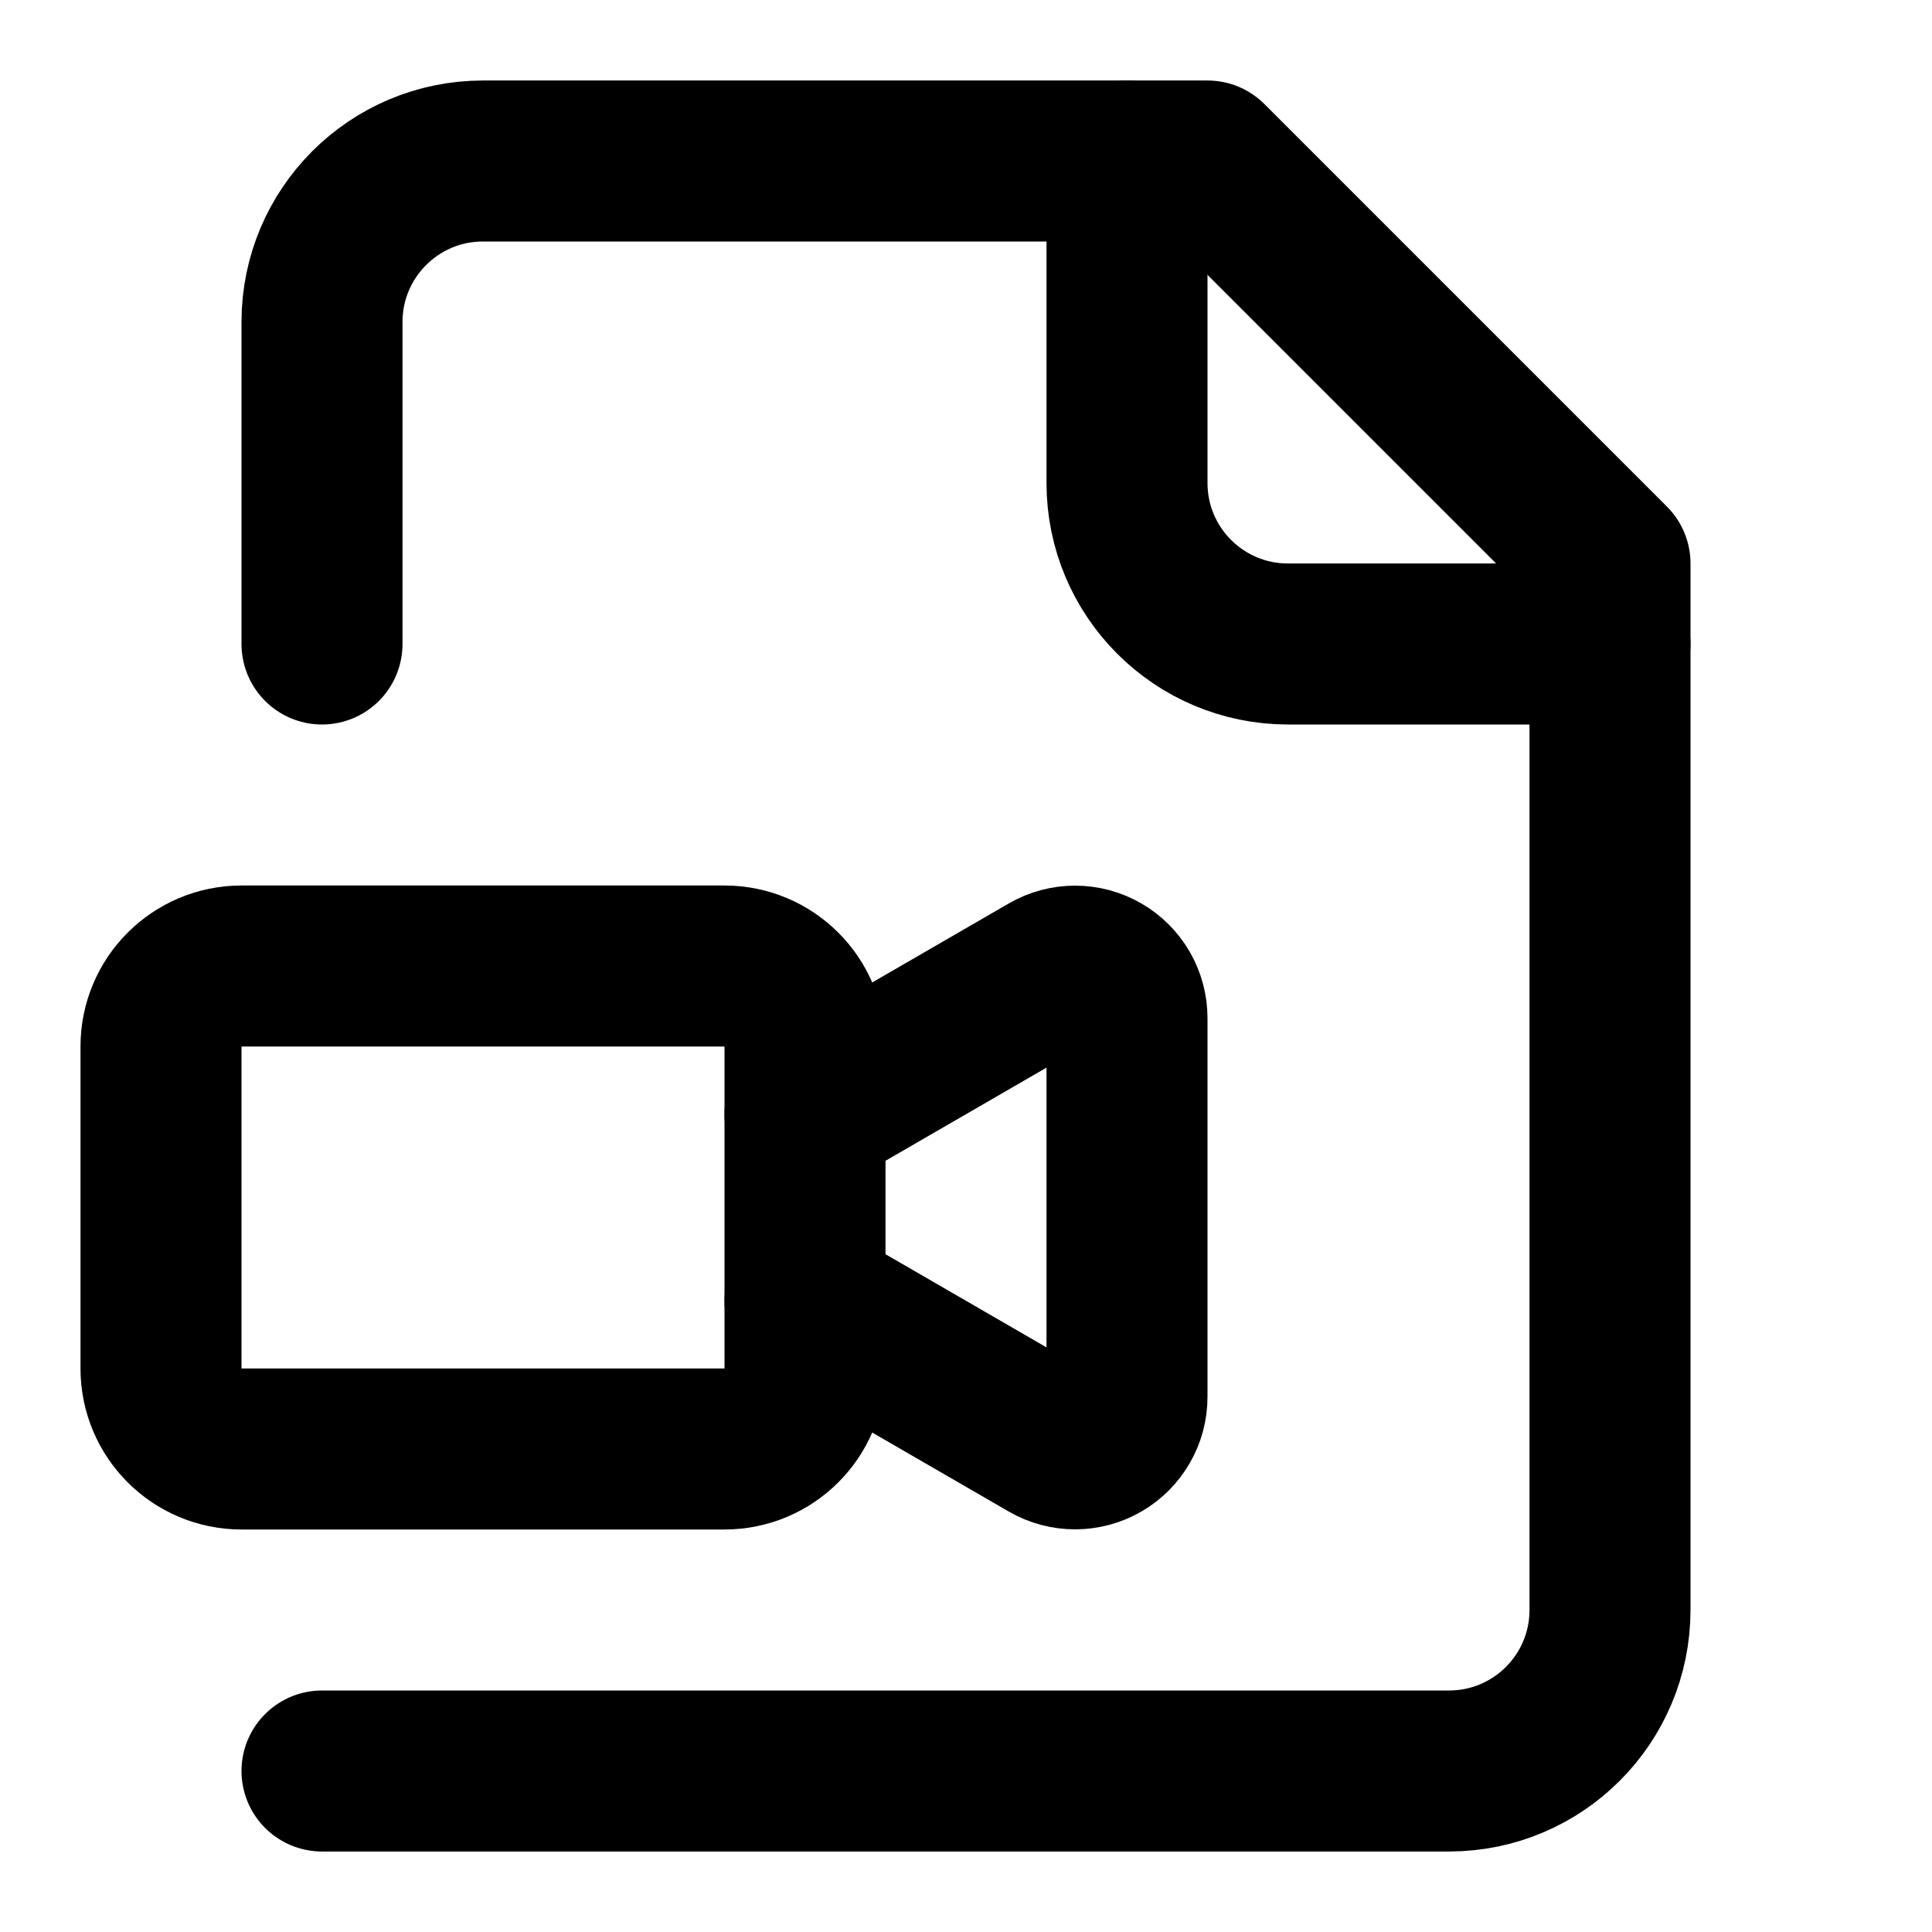
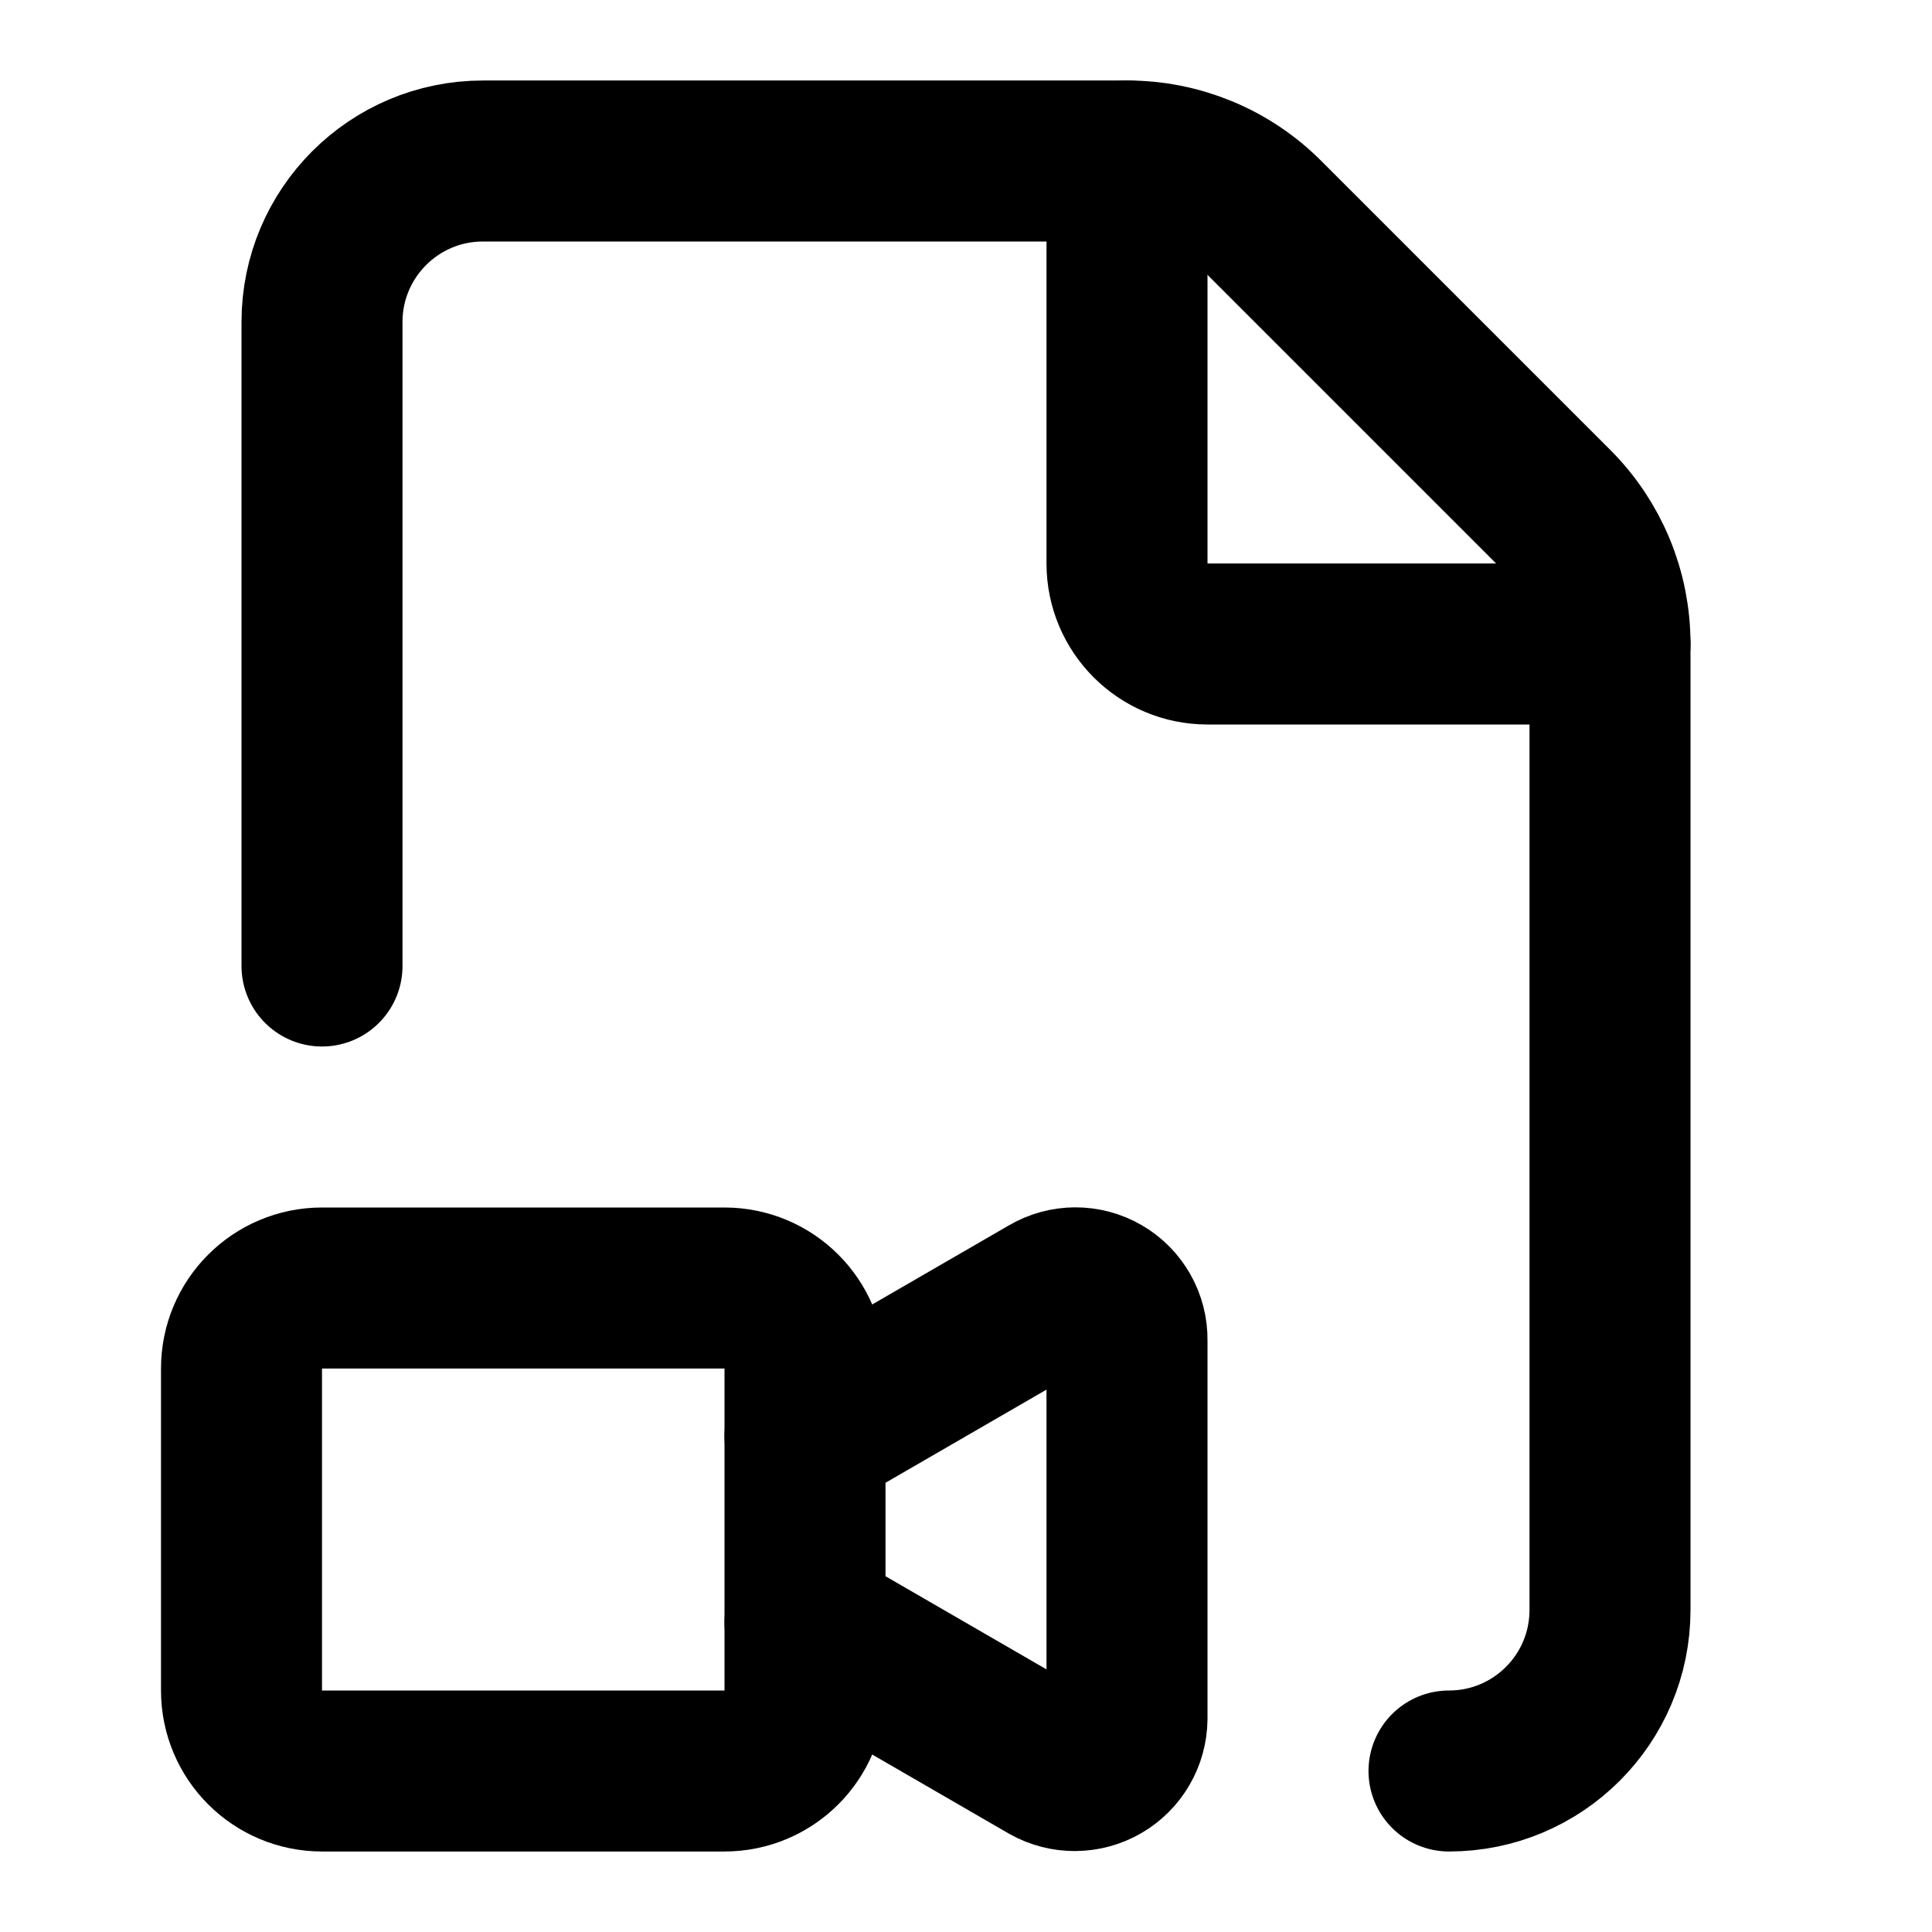
<svg xmlns="http://www.w3.org/2000/svg" viewBox="0 0 24 24" fill="none" stroke="currentColor" stroke-width="2" stroke-linecap="round" stroke-linejoin="round">
-   <path d="M4 22h14a2 2 0 0 0 2-2V7l-5-5H6a2 2 0 0 0-2 2v4" />
-   <path d="M14 2v4a2 2 0 0 0 2 2h4" />
-   <rect width="8" height="6" x="2" y="12" rx="1" />
-   <path d="m10 13.843 3.033-1.755a.645.645 0 0 1 .967.56v4.704a.645.645 0 0 1-.967.56L10 16.157" />
+   <path d="M4 12V4a2 2 0 0 1 2-2h8a2.4 2.4 0 0 1 1.706.706l3.588 3.588A2.4 2.4 0 0 1 20 8v12a2 2 0 0 1-2 2" />
+   <path d="M14 2v5a1 1 0 0 0 1 1h5" />
+   <path d="m10 17.843 3.033-1.755a.64.64 0 0 1 .967.56v4.704a.65.65 0 0 1-.967.56L10 20.157" />
+   <rect width="7" height="6" x="3" y="16" rx="1" />
</svg>
